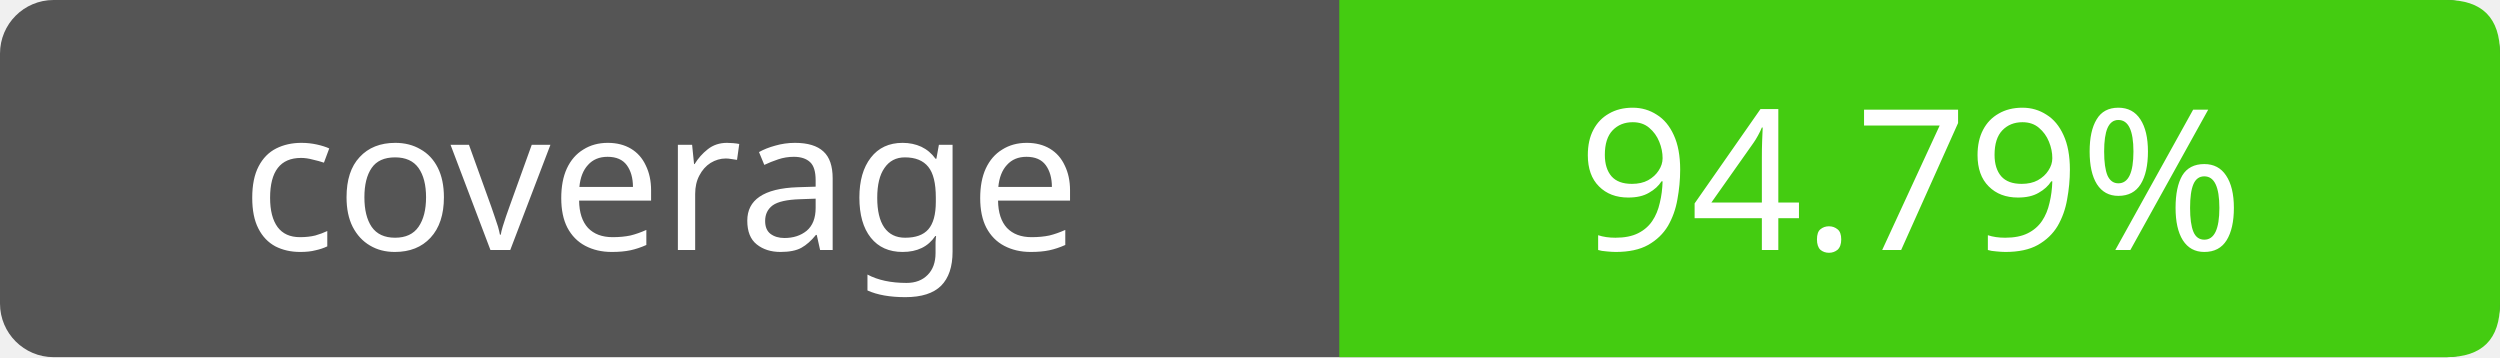
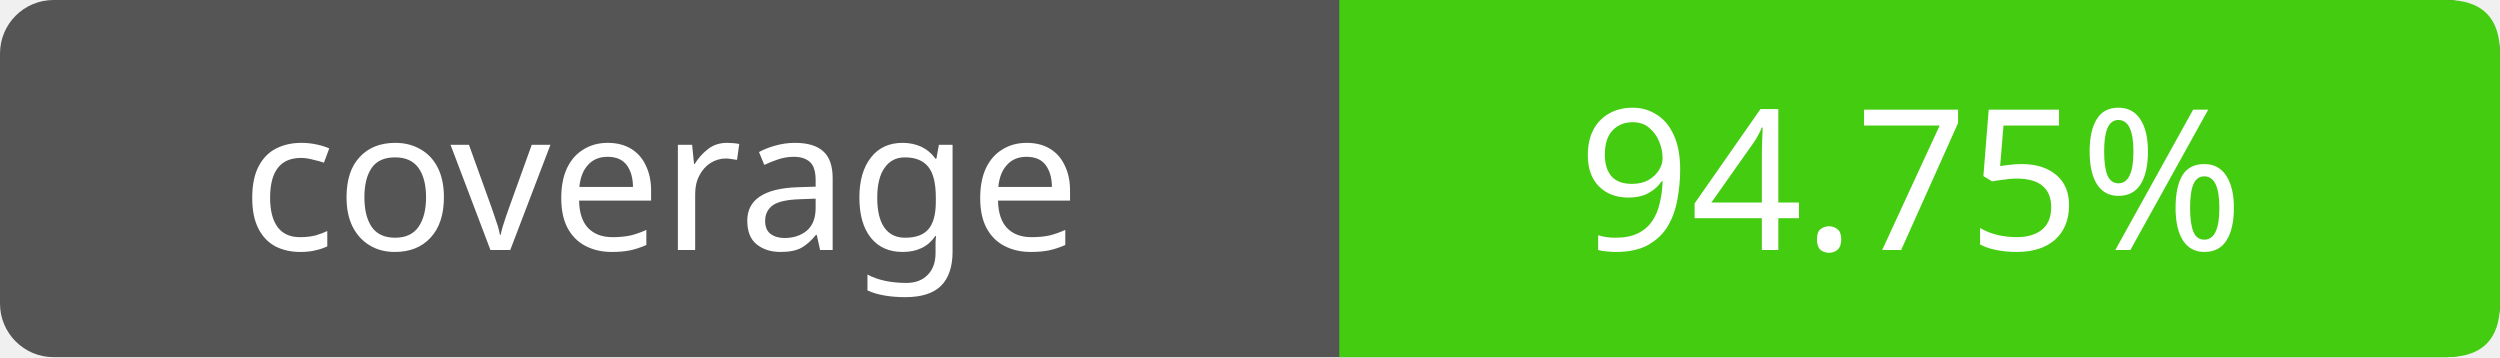
- <svg xmlns="http://www.w3.org/2000/svg" width="140" height="20" role="img" aria-label="coverage: 94.79%">
+ <svg xmlns="http://www.w3.org/2000/svg" width="140" height="20" role="img" aria-label="coverage: 94.75%">
  <rect width="140" height="20" rx="3" fill="#555" />
  <path fill="#4c1" d="M75 0h62q3 0 3 3v14q0 3-3 3H75z" />
  <g fill="#fff" text-anchor="middle" font-family="Verdana,sans-serif" font-size="11">
    <text x="37" y="14">coverage</text>
-     <text x="107" y="14">94.79%</text>
+     <text x="107" y="14">94.75%</text>
  </g>
</svg>
